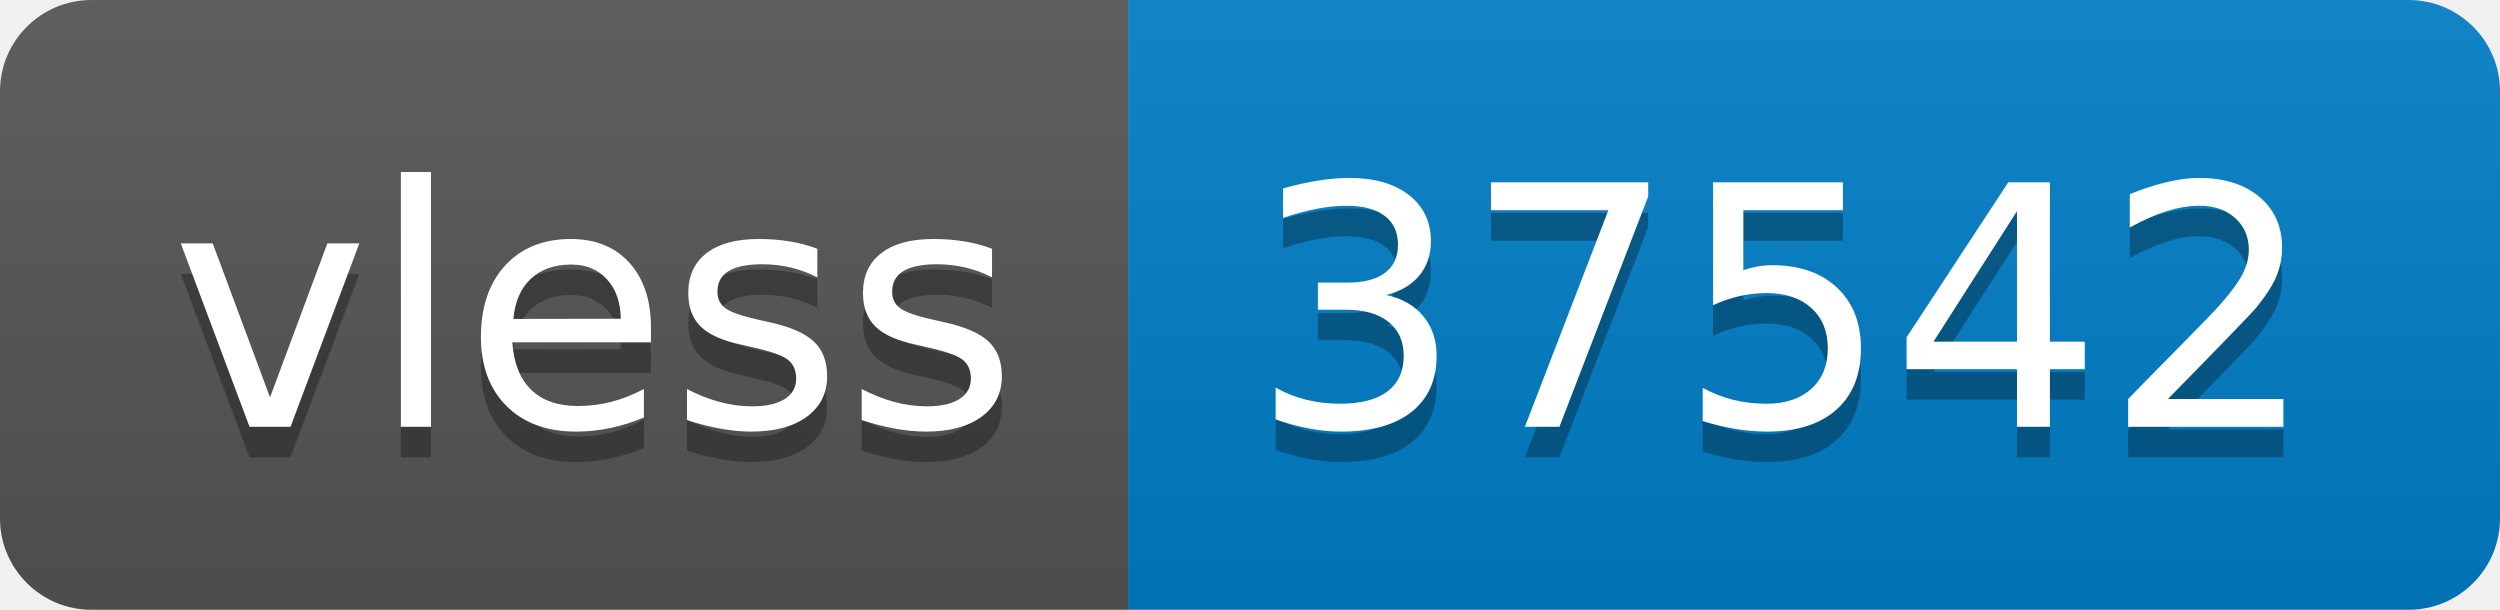
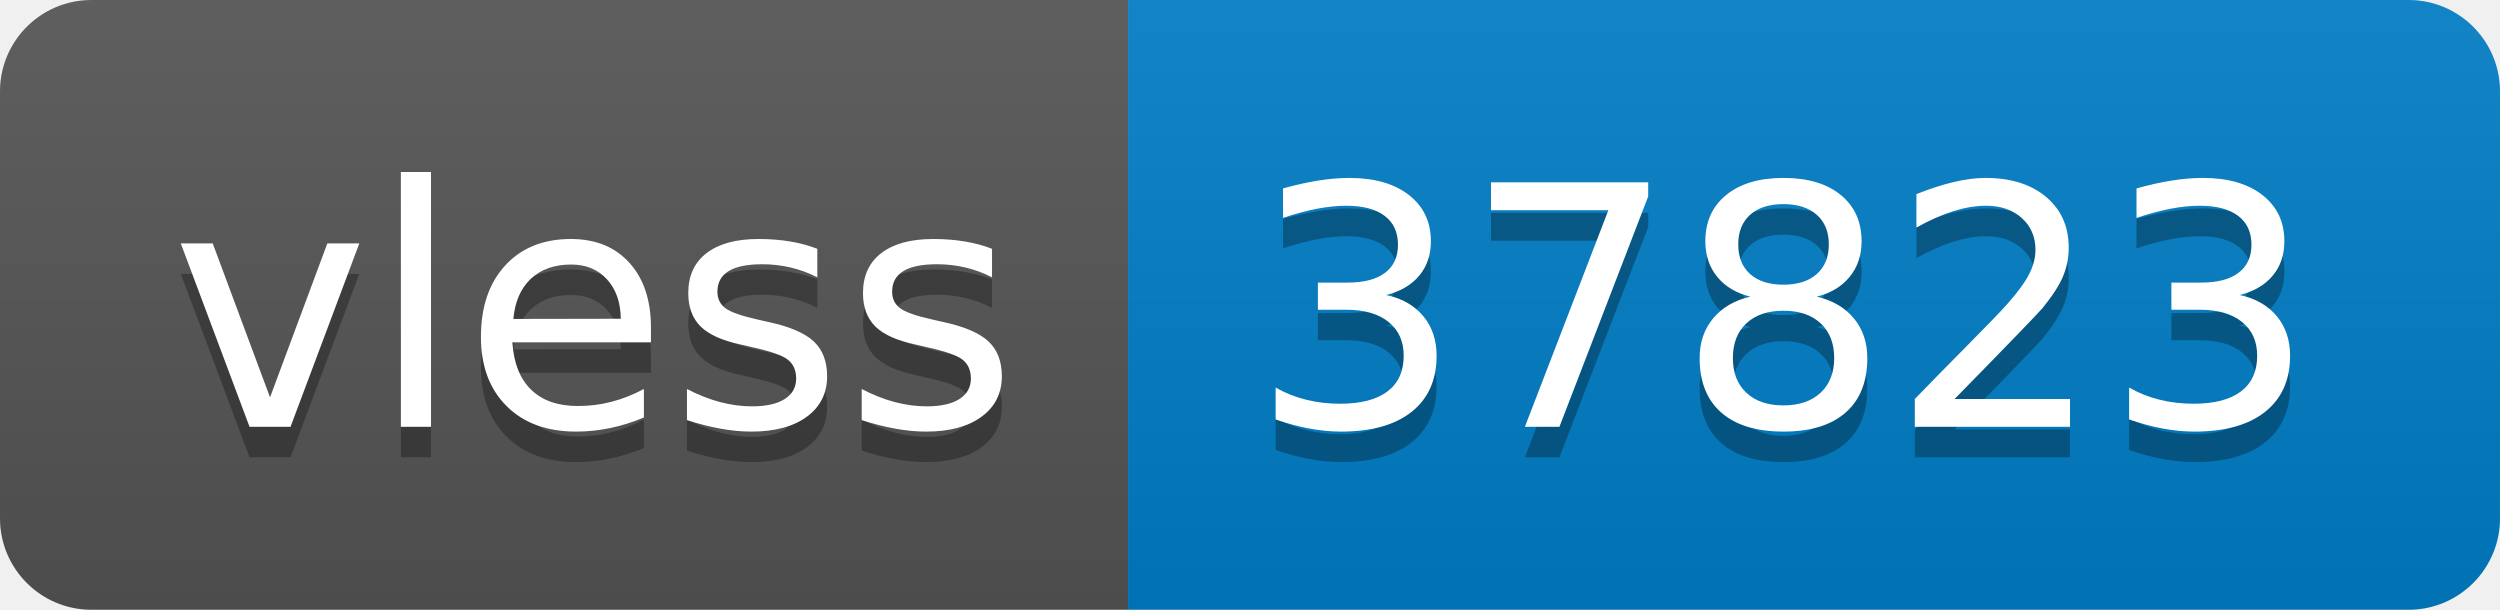
- <svg xmlns="http://www.w3.org/2000/svg" width="82" height="20" role="img" aria-label="vless: 37542">
+ <svg xmlns="http://www.w3.org/2000/svg" width="82" height="20" role="img" aria-label="vless: 37823">
  <linearGradient id="s" x2="0" y2="100%">
    <stop offset="0" stop-color="#bbb" stop-opacity=".1" />
    <stop offset="1" stop-opacity=".1" />
  </linearGradient>
  <clipPath id="r">
    <rect width="82" height="20" rx="3" fill="#fff" />
  </clipPath>
  <g clip-path="url(#r)">
    <rect width="37" height="20" fill="#555" />
    <rect x="37" width="45" height="20" fill="#007ec6" />
    <rect width="82" height="20" fill="url(#s)" />
  </g>
  <g fill="#fff" text-anchor="middle" font-family="Verdana,Geneva,DejaVu Sans,sans-serif" text-rendering="geometricPrecision" font-size="110">
    <text aria-hidden="true" x="195" y="150" fill="#010101" fill-opacity=".3" transform="scale(.1)" textLength="270">vless</text>
    <text x="195" y="140" transform="scale(.1)" fill="#fff" textLength="270">vless</text>
-     <text aria-hidden="true" x="585" y="150" fill="#010101" fill-opacity=".3" transform="scale(.1)" textLength="350">37542</text>
-     <text x="585" y="140" transform="scale(.1)" fill="#fff" textLength="350">37542</text>
+     <text aria-hidden="true" x="585" y="150" fill="#010101" fill-opacity=".3" transform="scale(.1)" textLength="350">37823</text>
+     <text x="585" y="140" transform="scale(.1)" fill="#fff" textLength="350">37823</text>
  </g>
</svg>
